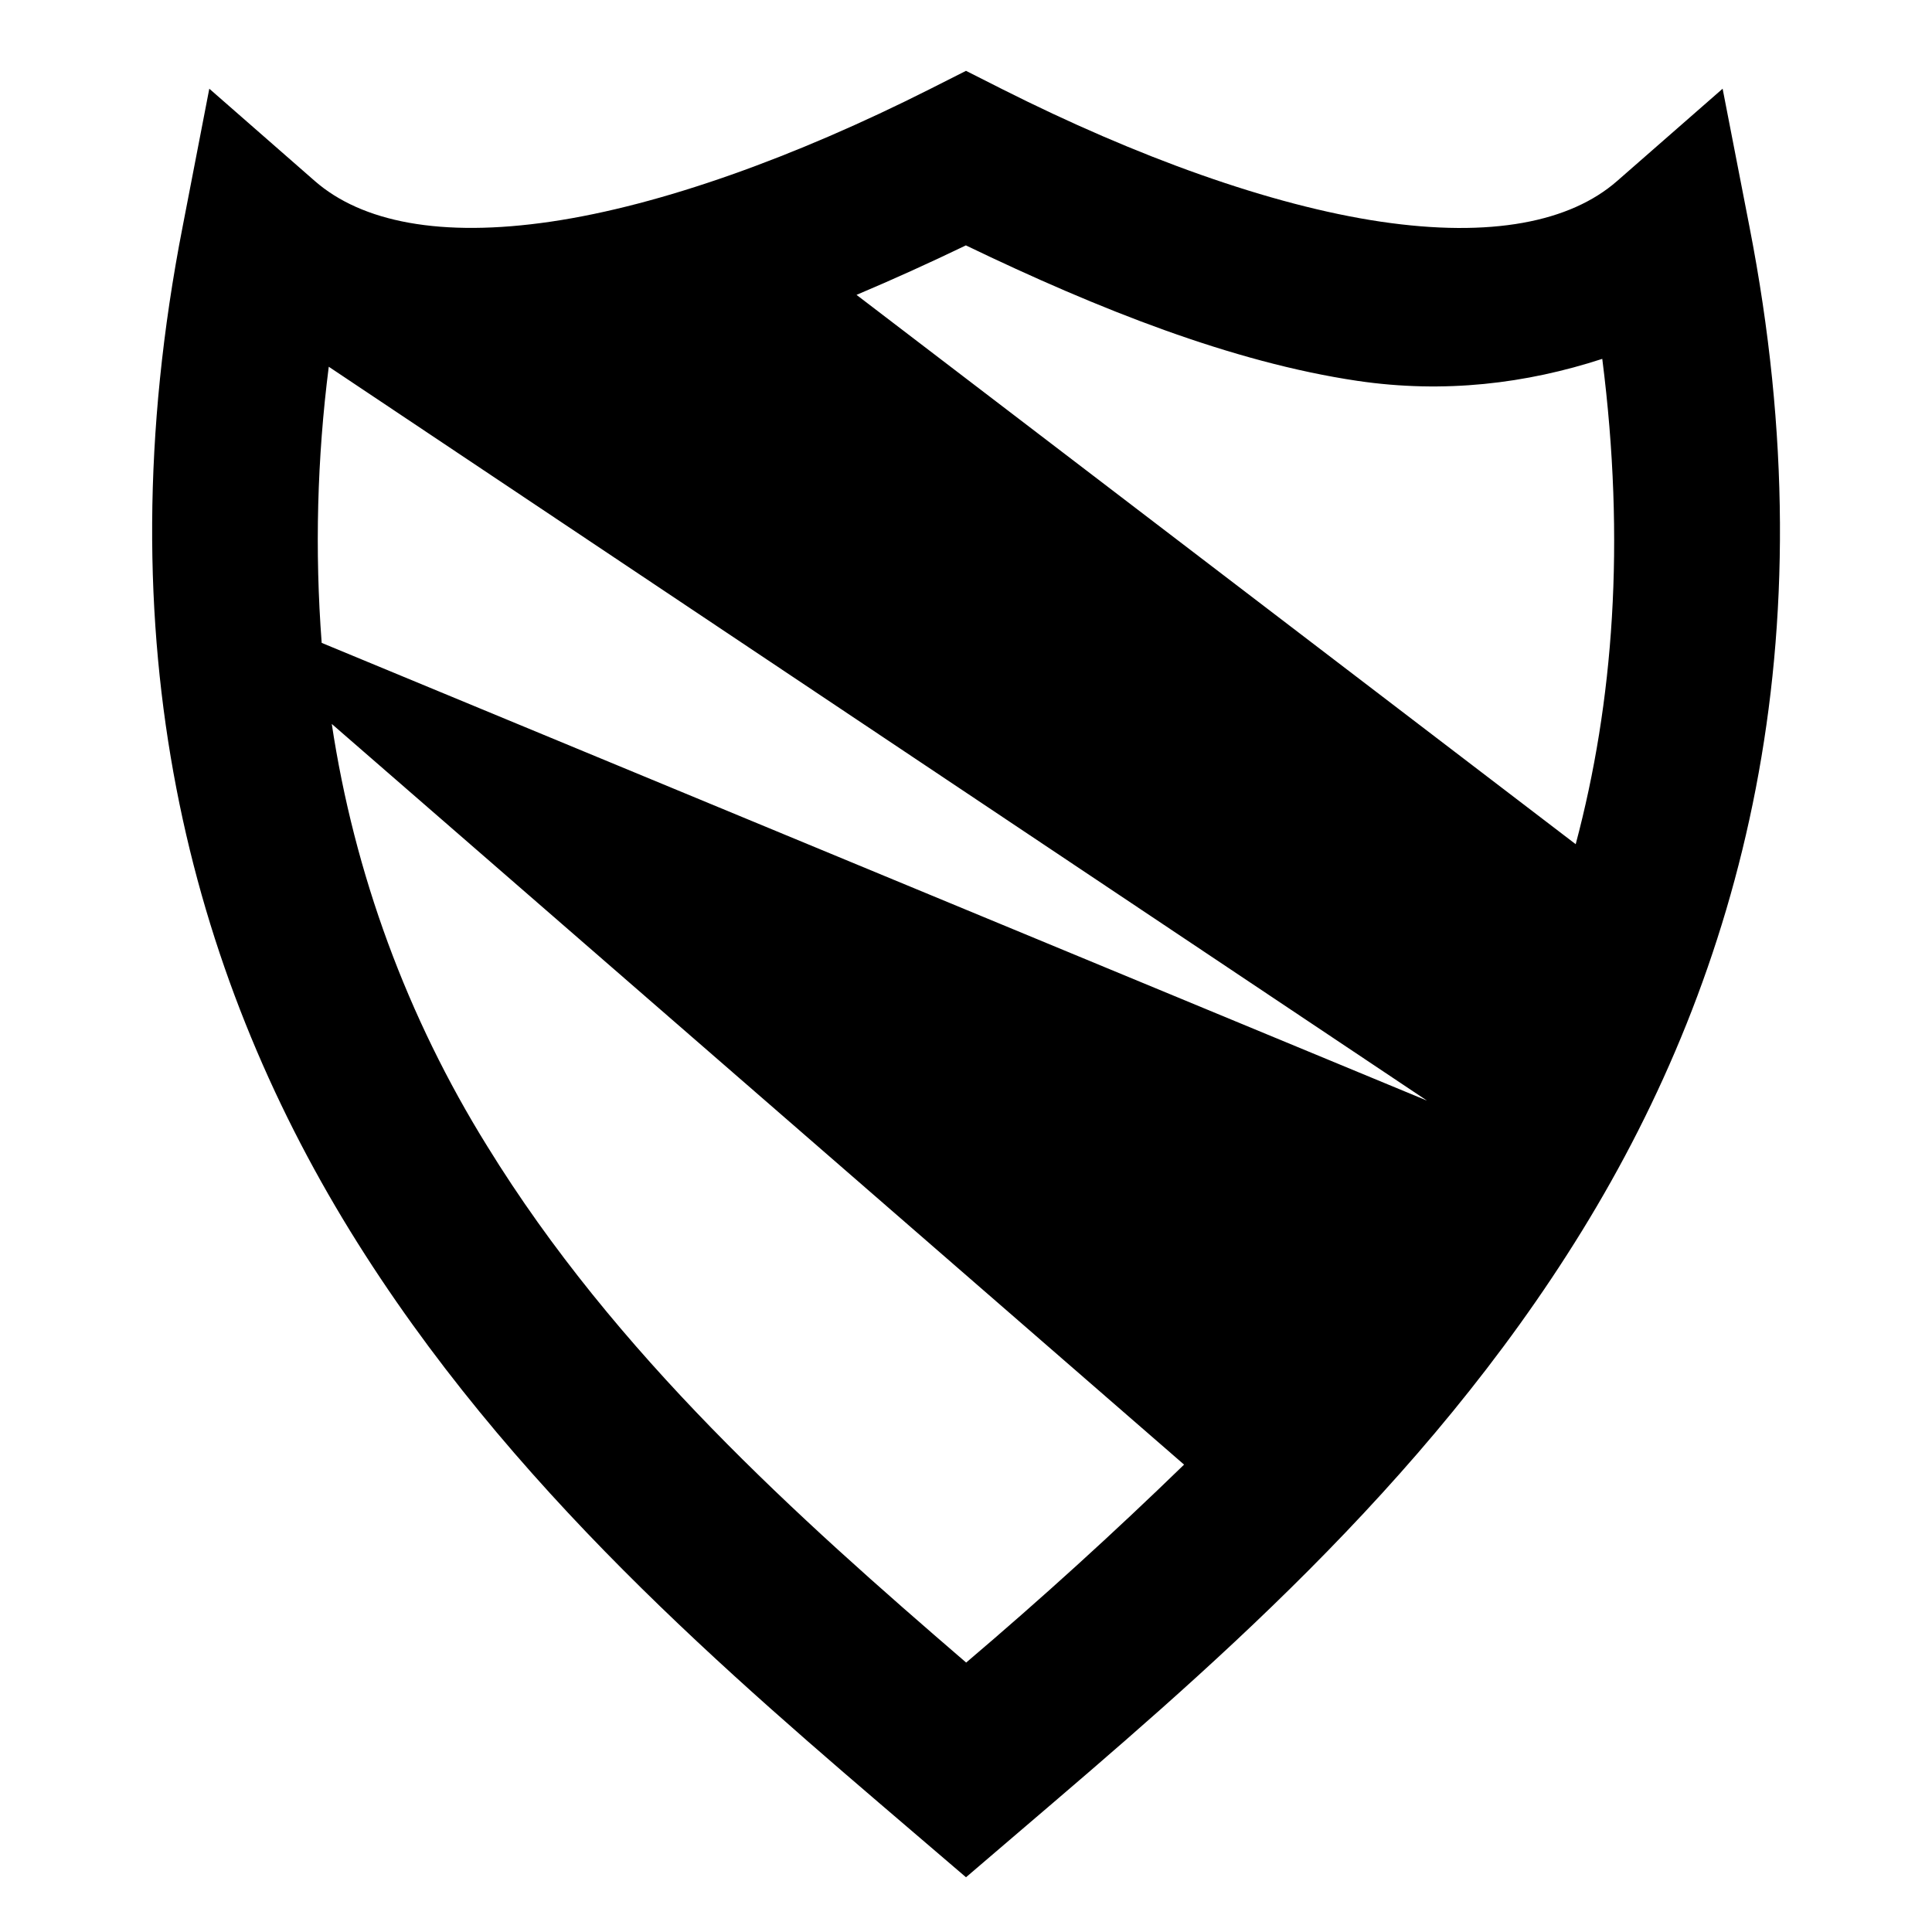
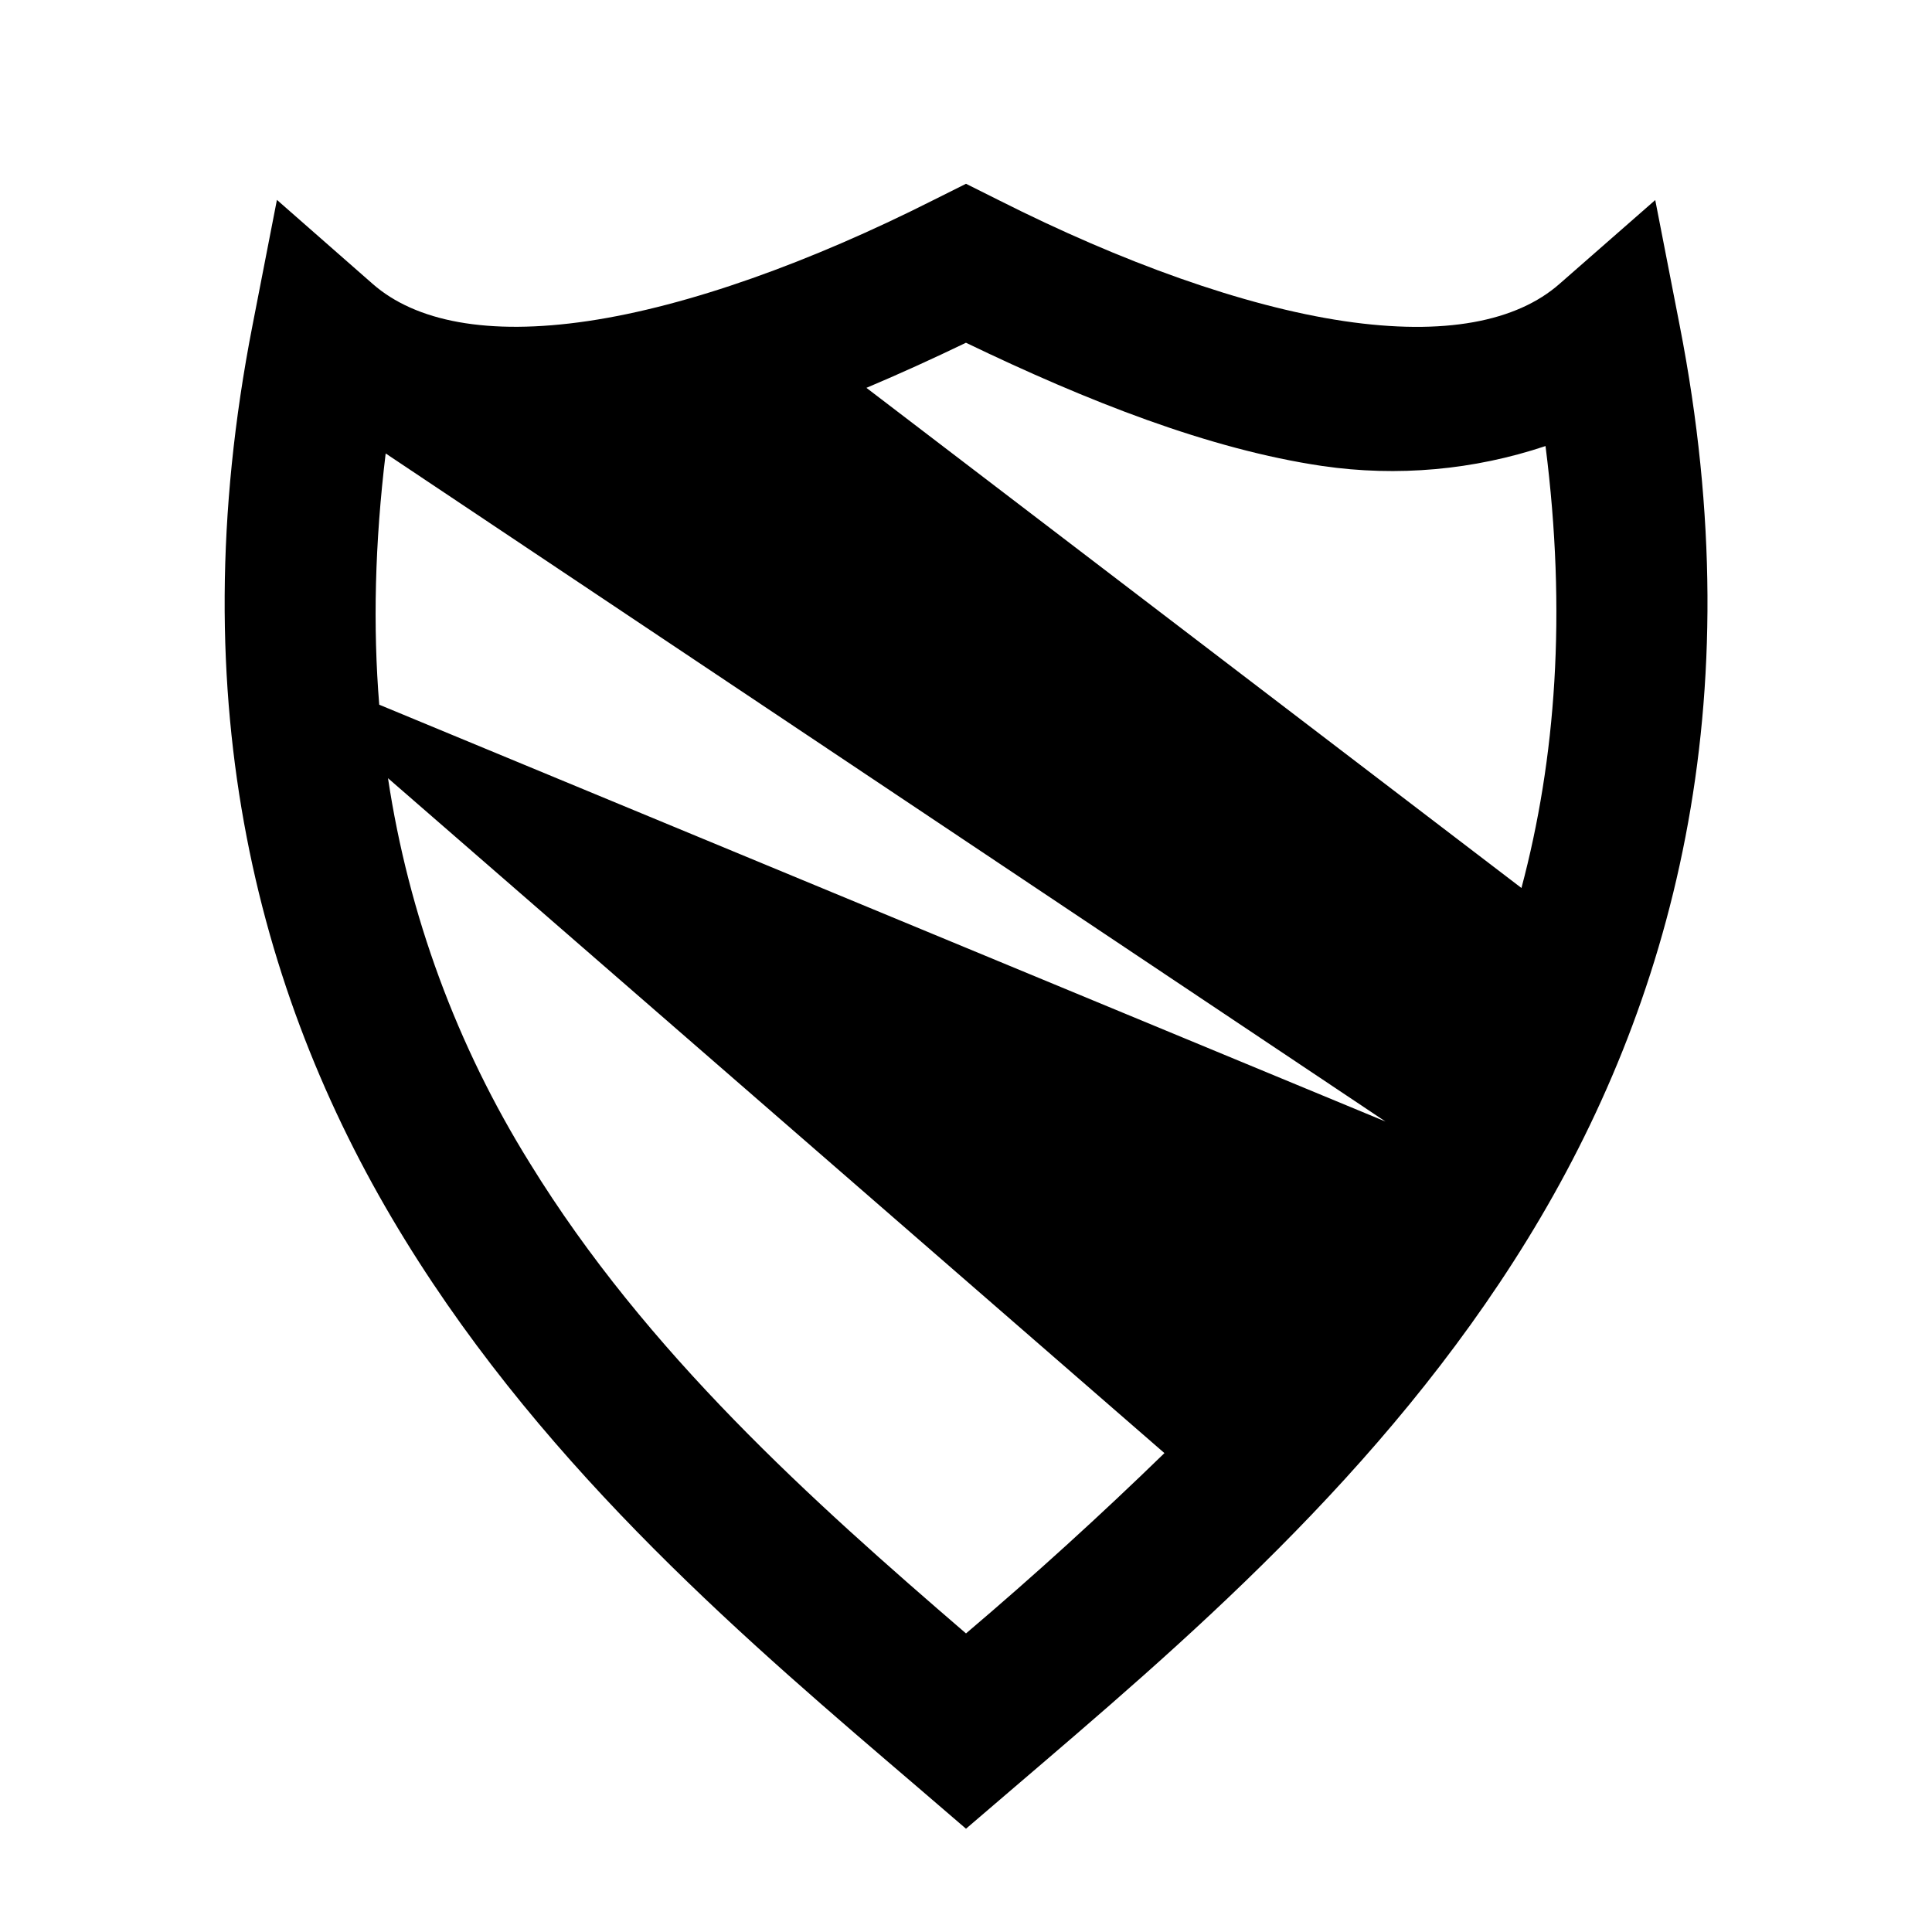
<svg xmlns="http://www.w3.org/2000/svg" width="24" height="24">
-   <path fill="#000" d="m12 .88-.451.228c-1.67.842-3.333 1.443-4.703 1.645s-2.353.005-2.936-.505L2.6 1.102 2.27 2.809c-1.013 5.18.108 9.276 2.078 12.48 1.97 3.2 4.738 5.538 7.002 7.475l.65.556.65-.556c2.265-1.936 5.033-4.274 7.003-7.475 1.97-3.2 3.092-7.295 2.078-12.48l-.332-1.707-1.31 1.146c-.582.51-1.565.708-2.935.506-1.37-.203-3.034-.805-4.703-1.646zm0 2.169c1.649.794 3.312 1.452 4.861 1.682 1.083.16 2.1.034 3.043-.273.29 2.279.139 4.267-.33 6.029L10.64 3.663c.452-.191.907-.397 1.359-.615zM4.086 4.557l13.64 9.115-13.73-5.686a16.991 16.991 0 0 1 .088-3.43zm.033 4.434 10.59 9.203a54.78 54.78 0 0 1-2.707 2.459c-2.099-1.807-4.356-3.826-5.949-6.414A13.846 13.846 0 0 1 4.121 8.99z" />
+   <path fill="#000" d="m12 2.283-.41.205c-1.52.767-3.037 1.315-4.285 1.5s-2.144.004-2.674-.46L3.44 2.483 3.137 4.04c-.923 4.72.098 8.448 1.893 11.36 1.794 2.915 4.317 5.045 6.38 6.81l.59.507.593-.508c2.062-1.764 4.585-3.893 6.379-6.809 1.794-2.915 2.816-6.644 1.893-11.36l-.303-1.555-1.191 1.043c-.53.465-1.426.646-2.674.461s-2.765-.733-4.285-1.5zm0 1.975c1.502.723 3.017 1.323 4.428 1.531a6.004 6.004 0 0 0 2.771-.248c.264 2.076.128 3.886-.299 5.49l-8.137-6.213c.412-.174.825-.362 1.236-.56zM4.791 5.633l12.42 8.299-12.5-5.178c-.079-.97-.055-2.007.08-3.121zm.03 4.035 9.644 8.383A49.359 49.359 0 0 1 12 20.291c-1.912-1.646-3.967-3.484-5.418-5.842A12.61 12.61 0 0 1 4.82 9.668z" />
</svg>
